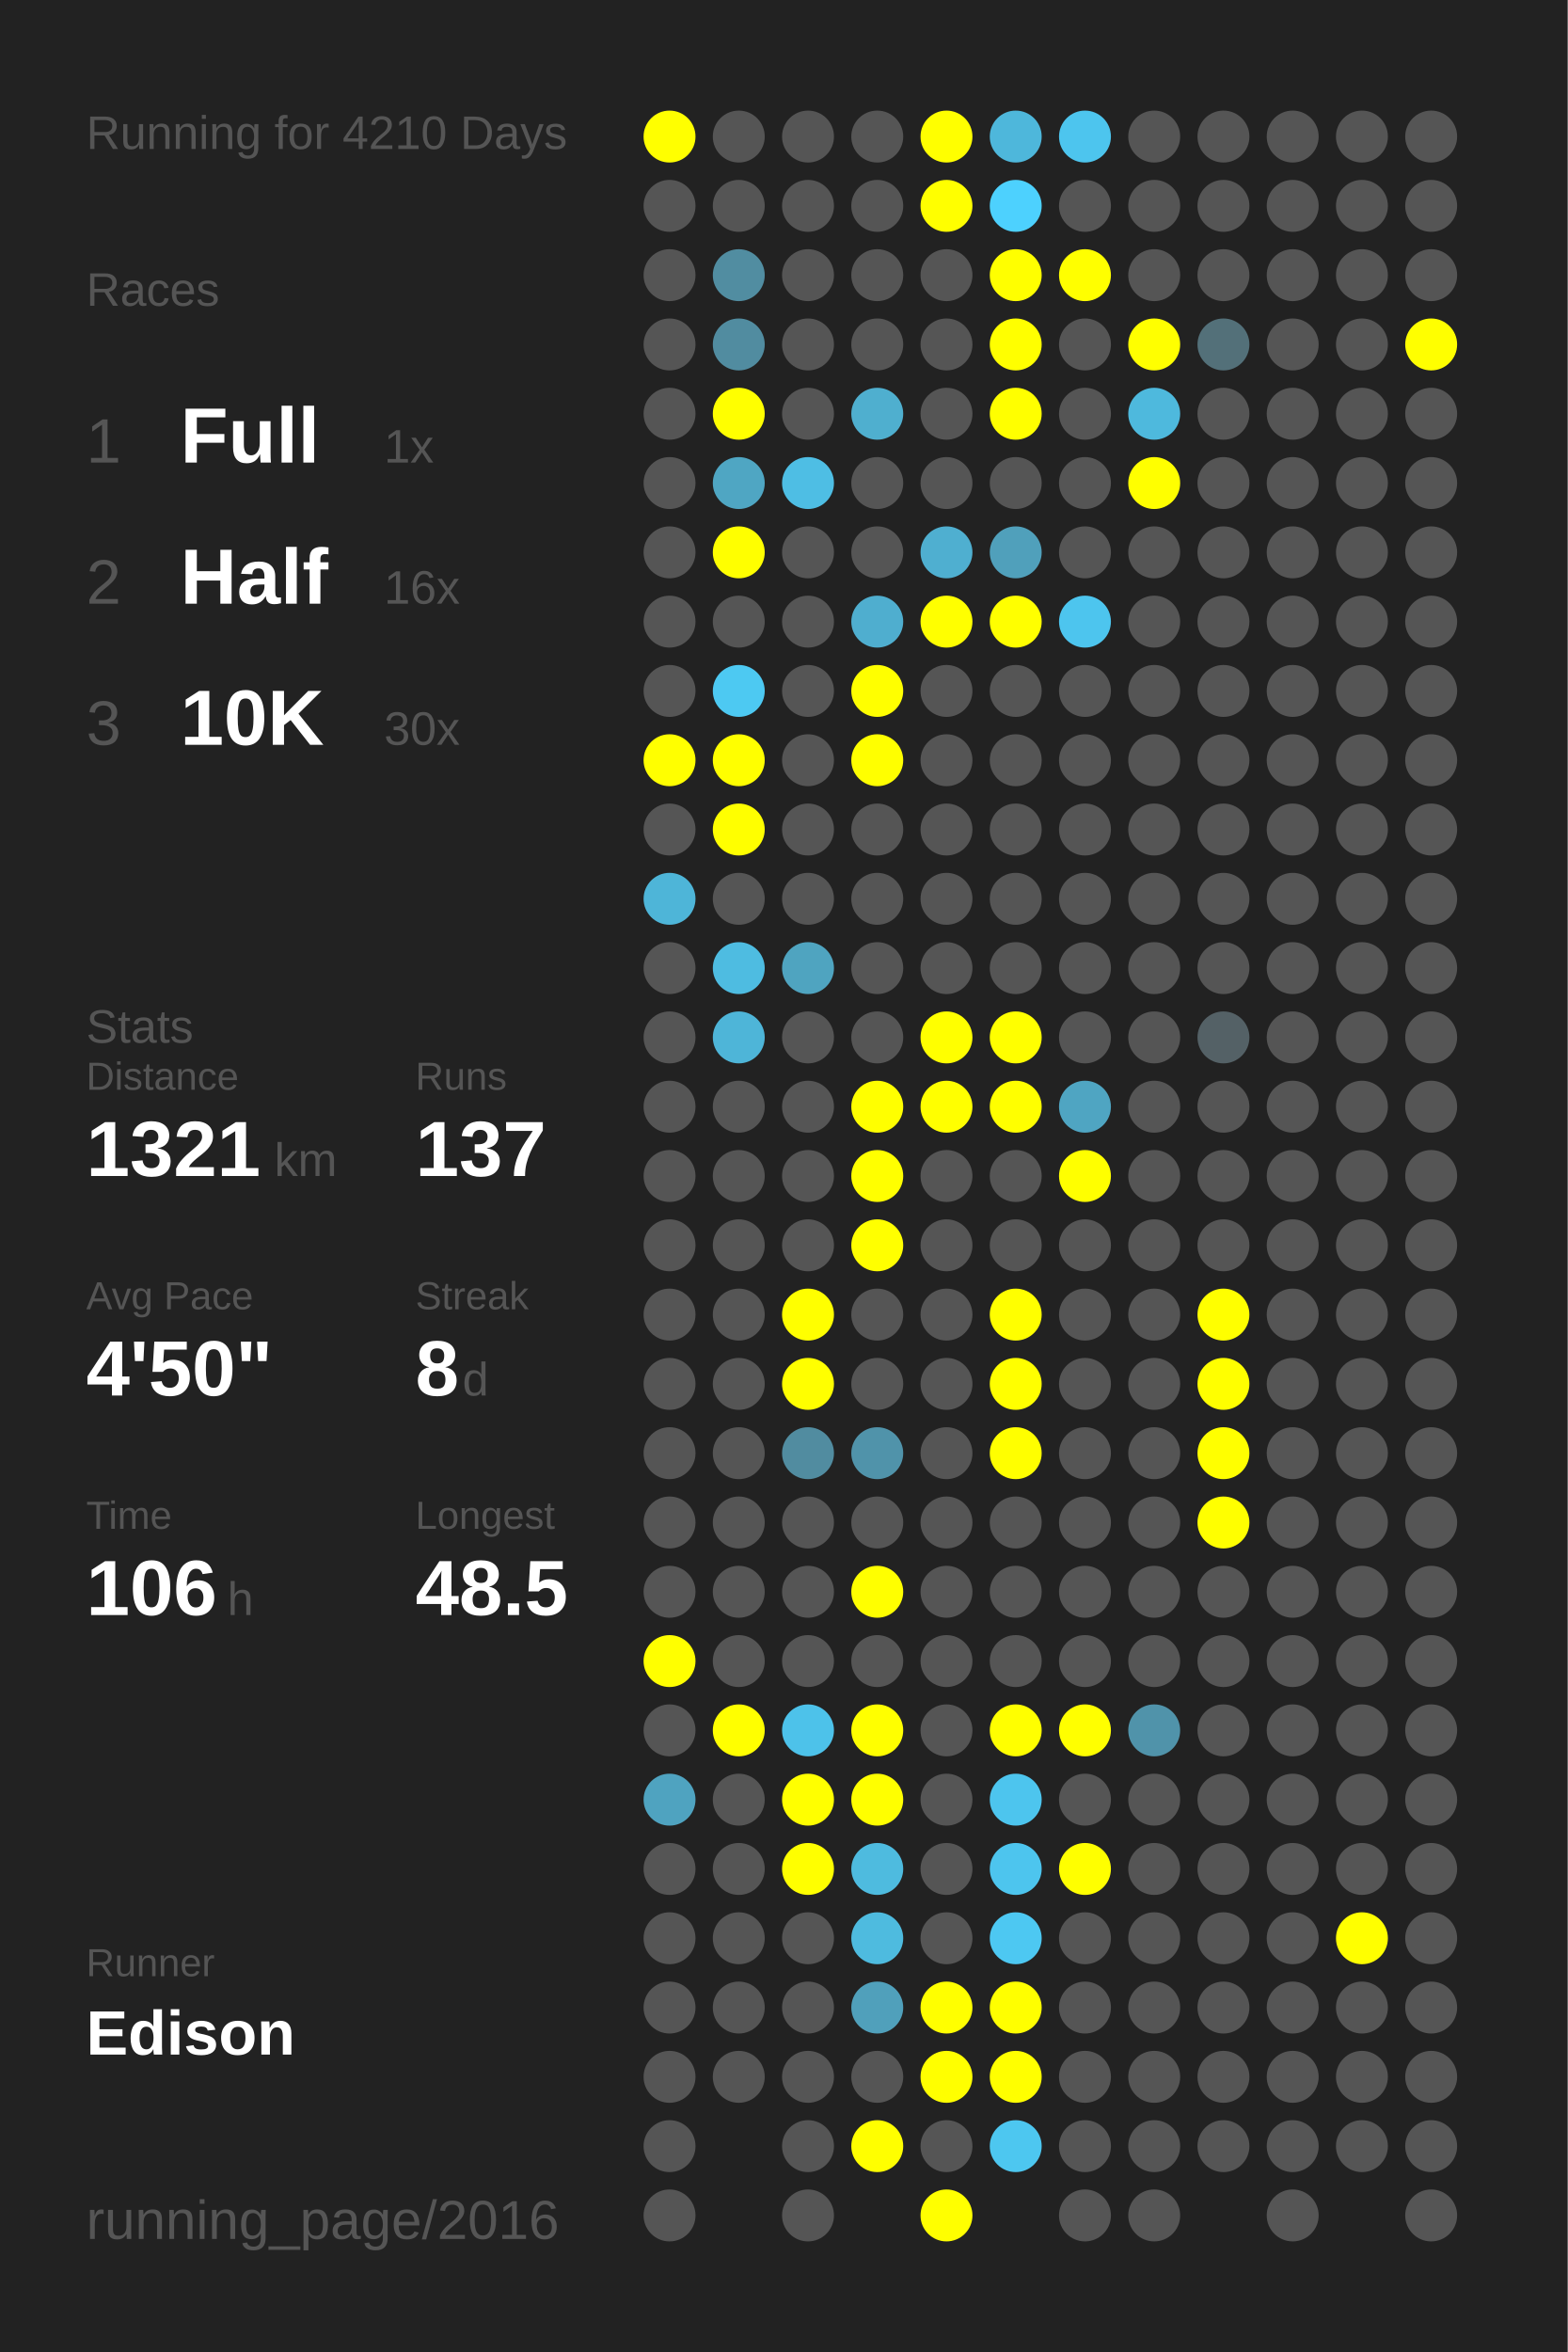
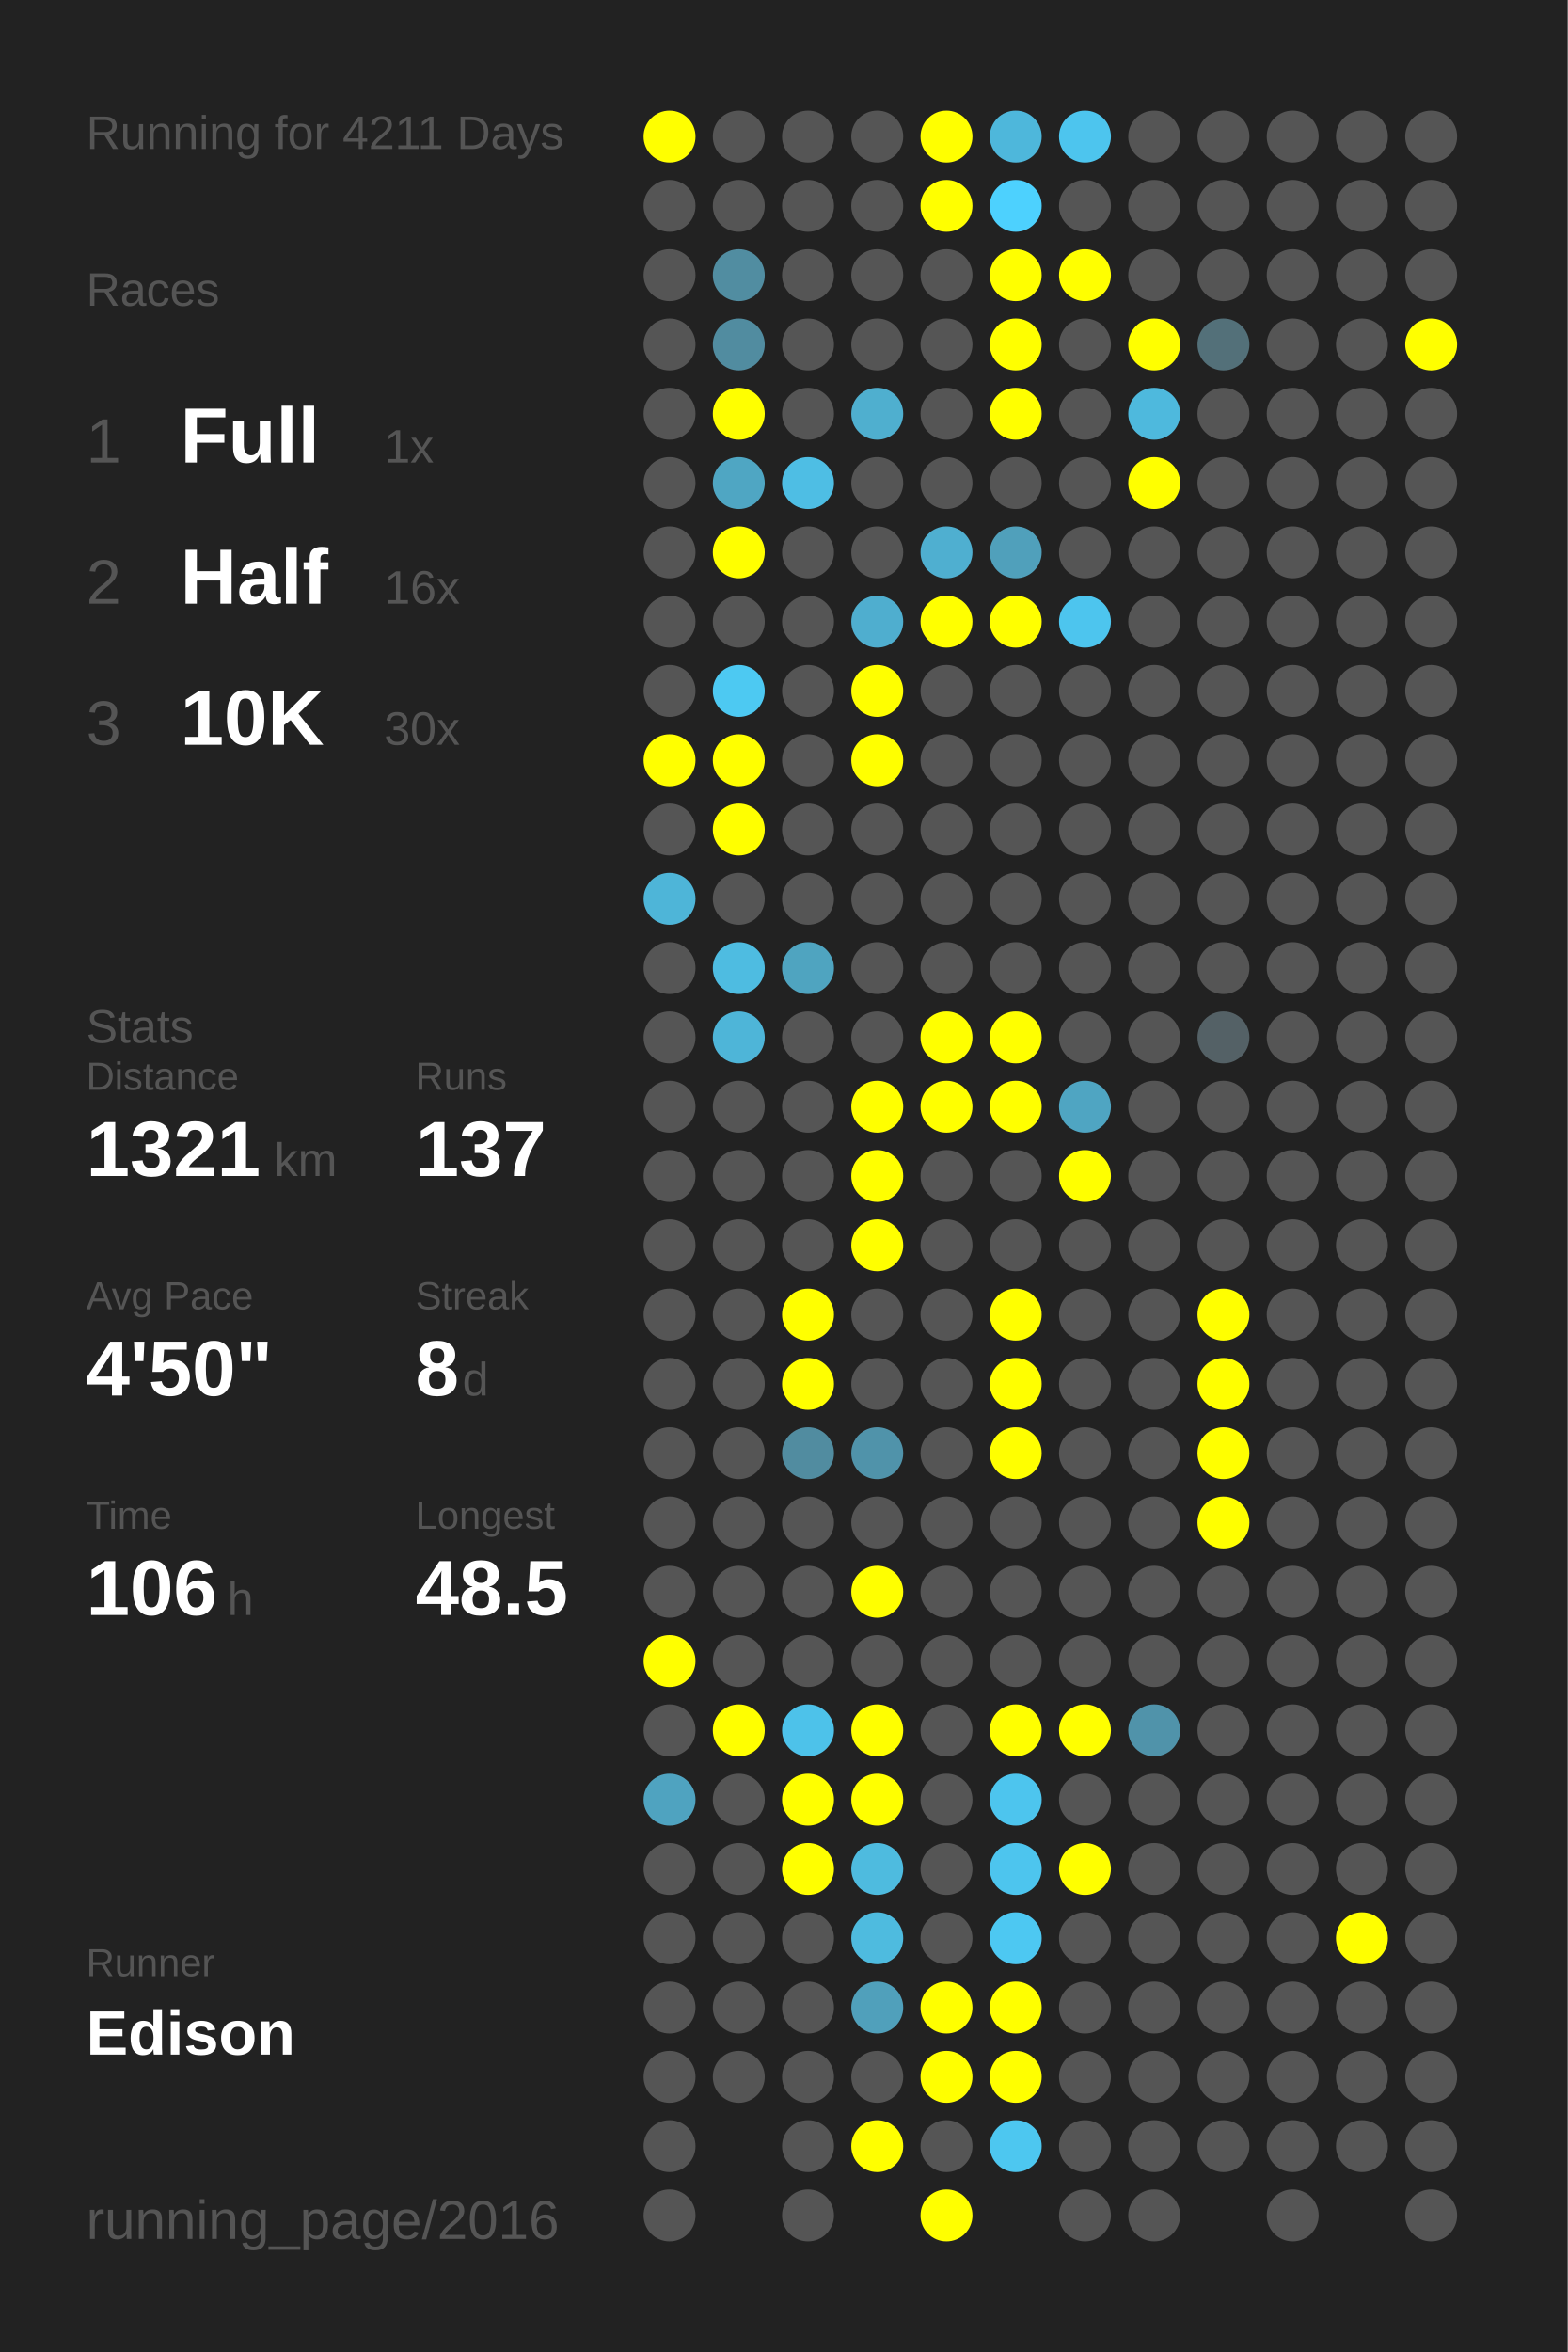
<svg xmlns="http://www.w3.org/2000/svg" baseProfile="full" height="300mm" version="1.1" viewBox="0,0,200,300" width="200mm">
  <defs />
  <rect fill="#222222" height="300" width="200" x="0" y="0" />
-   <text fill="#555555" style="font-size:6px; font-family:Arial;" x="11" y="19">Running for 4210 Days</text>
+   <text fill="#555555" style="font-size:6px; font-family:Arial;" x="11" y="19">Running for 4211 Days</text>
  <text fill="#555555" style="font-size:6px; font-family:Arial;" x="11" y="39">Races</text>
  <text fill="#555555" style="font-size:8px; font-family:Arial;" x="11" y="59">1</text>
  <text fill="#FFFFFF" style="font-size:10px; font-family:Arial; font-weight:bold;" x="23" y="59">Full</text>
  <text fill="#555555" style="font-size:6px; font-family:Arial;" x="49" y="59">1x</text>
  <text fill="#555555" style="font-size:8px; font-family:Arial;" x="11" y="77">2</text>
  <text fill="#FFFFFF" style="font-size:10px; font-family:Arial; font-weight:bold;" x="23" y="77">Half</text>
  <text fill="#555555" style="font-size:6px; font-family:Arial;" x="49" y="77">16x</text>
  <text fill="#555555" style="font-size:8px; font-family:Arial;" x="11" y="95">3</text>
  <text fill="#FFFFFF" style="font-size:10px; font-family:Arial; font-weight:bold;" x="23" y="95">10K</text>
  <text fill="#555555" style="font-size:6px; font-family:Arial;" x="49" y="95">30x</text>
  <text fill="#555555" style="font-size:6px; font-family:Arial;" x="11" y="133">Stats</text>
  <text fill="#555555" style="font-size:5px; font-family:Arial;" x="11" y="139">Distance</text>
  <text fill="#FFFFFF" style="font-size:10px; font-family:Arial; font-weight:bold;" x="11" y="150">1321</text>
  <text fill="#555555" style="font-size:6px; font-family:Arial;" x="35" y="150">km</text>
  <text fill="#555555" style="font-size:5px; font-family:Arial;" x="53" y="139">Runs</text>
  <text fill="#FFFFFF" style="font-size:10px; font-family:Arial; font-weight:bold;" x="53" y="150">137</text>
  <text fill="#555555" style="font-size:5px; font-family:Arial;" x="11" y="167">Avg Pace</text>
  <text fill="#FFFFFF" style="font-size:10px; font-family:Arial; font-weight:bold;" x="11" y="178">4'50"</text>
  <text fill="#555555" style="font-size:5px; font-family:Arial;" x="53" y="167">Streak</text>
  <text fill="#FFFFFF" style="font-size:10px; font-family:Arial; font-weight:bold;" x="53" y="178">8</text>
  <text fill="#555555" style="font-size:6px; font-family:Arial;" x="59" y="178">d</text>
  <text fill="#555555" style="font-size:5px; font-family:Arial;" x="11" y="195">Time</text>
  <text fill="#FFFFFF" style="font-size:10px; font-family:Arial; font-weight:bold;" x="11" y="206">106</text>
  <text fill="#555555" style="font-size:6px; font-family:Arial;" x="29" y="206">h</text>
  <text fill="#555555" style="font-size:5px; font-family:Arial;" x="53" y="195">Longest</text>
  <text fill="#FFFFFF" style="font-size:10px; font-family:Arial; font-weight:bold;" x="53" y="206">48.5</text>
  <text fill="#555555" style="font-size:5px; font-family:Arial;" x="11" y="252.065">Runner</text>
  <text fill="#FFFFFF" style="font-size:8px; font-family:Arial; font-weight:bold;" x="11" y="262.065">Edison</text>
  <text fill="#555555" style="font-size:7px; font-family:Arial;" x="11" y="285.581">running_page/2016</text>
  <circle cx="85.417" cy="17.419" fill="#FFFF00" r="3.312" />
  <circle cx="85.417" cy="26.258" fill="#555555" r="3.312" />
  <circle cx="85.417" cy="35.097" fill="#555555" r="3.312" />
  <circle cx="85.417" cy="43.935" fill="#555555" r="3.312" />
  <circle cx="85.417" cy="52.774" fill="#555555" r="3.312" />
  <circle cx="85.417" cy="61.613" fill="#555555" r="3.312" />
  <circle cx="85.417" cy="70.452" fill="#555555" r="3.312" />
  <circle cx="85.417" cy="79.29" fill="#555555" r="3.312" />
  <circle cx="85.417" cy="88.129" fill="#555555" r="3.312" />
  <circle cx="85.417" cy="96.968" fill="#FFFF00" r="3.312" />
  <circle cx="85.417" cy="105.806" fill="#555555" r="3.312" />
  <circle cx="85.417" cy="114.645" fill="#4eb5d8" r="3.312" />
  <circle cx="85.417" cy="123.484" fill="#555555" r="3.312" />
  <circle cx="85.417" cy="132.323" fill="#555555" r="3.312" />
  <circle cx="85.417" cy="141.161" fill="#555555" r="3.312" />
  <circle cx="85.417" cy="150" fill="#555555" r="3.312" />
  <circle cx="85.417" cy="158.839" fill="#555555" r="3.312" />
  <circle cx="85.417" cy="167.677" fill="#555555" r="3.312" />
  <circle cx="85.417" cy="176.516" fill="#555555" r="3.312" />
  <circle cx="85.417" cy="185.355" fill="#555555" r="3.312" />
  <circle cx="85.417" cy="194.194" fill="#555555" r="3.312" />
  <circle cx="85.417" cy="203.032" fill="#555555" r="3.312" />
  <circle cx="85.417" cy="211.871" fill="#FFFF00" r="3.312" />
  <circle cx="85.417" cy="220.71" fill="#555555" r="3.312" />
  <circle cx="85.417" cy="229.548" fill="#4fa3c0" r="3.312" />
  <circle cx="85.417" cy="238.387" fill="#555555" r="3.312" />
  <circle cx="85.417" cy="247.226" fill="#555555" r="3.312" />
  <circle cx="85.417" cy="256.065" fill="#555555" r="3.312" />
  <circle cx="85.417" cy="264.903" fill="#555555" r="3.312" />
  <circle cx="85.417" cy="273.742" fill="#555555" r="3.312" />
  <circle cx="85.417" cy="282.581" fill="#555555" r="3.312" />
  <circle cx="94.25" cy="17.419" fill="#555555" r="3.312" />
  <circle cx="94.25" cy="26.258" fill="#555555" r="3.312" />
  <circle cx="94.25" cy="35.097" fill="#518da1" r="3.312" />
  <circle cx="94.25" cy="43.935" fill="#518ca0" r="3.312" />
  <circle cx="94.25" cy="52.774" fill="#FFFF00" r="3.312" />
  <circle cx="94.25" cy="61.613" fill="#4fa6c3" r="3.312" />
  <circle cx="94.25" cy="70.452" fill="#FFFF00" r="3.312" />
  <circle cx="94.25" cy="79.29" fill="#555555" r="3.312" />
  <circle cx="94.25" cy="88.129" fill="#4dc9f2" r="3.312" />
  <circle cx="94.25" cy="96.968" fill="#FFFF00" r="3.312" />
  <circle cx="94.25" cy="105.806" fill="#FFFF00" r="3.312" />
  <circle cx="94.25" cy="114.645" fill="#555555" r="3.312" />
  <circle cx="94.25" cy="123.484" fill="#4ebce1" r="3.312" />
  <circle cx="94.25" cy="132.323" fill="#4eb5d8" r="3.312" />
  <circle cx="94.25" cy="141.161" fill="#555555" r="3.312" />
  <circle cx="94.25" cy="150" fill="#555555" r="3.312" />
  <circle cx="94.25" cy="158.839" fill="#555555" r="3.312" />
  <circle cx="94.25" cy="167.677" fill="#555555" r="3.312" />
  <circle cx="94.25" cy="176.516" fill="#555555" r="3.312" />
  <circle cx="94.25" cy="185.355" fill="#555555" r="3.312" />
  <circle cx="94.25" cy="194.194" fill="#555555" r="3.312" />
  <circle cx="94.25" cy="203.032" fill="#555555" r="3.312" />
  <circle cx="94.25" cy="211.871" fill="#555555" r="3.312" />
  <circle cx="94.25" cy="220.71" fill="#FFFF00" r="3.312" />
  <circle cx="94.25" cy="229.548" fill="#555555" r="3.312" />
  <circle cx="94.25" cy="238.387" fill="#555555" r="3.312" />
  <circle cx="94.25" cy="247.226" fill="#555555" r="3.312" />
  <circle cx="94.25" cy="256.065" fill="#555555" r="3.312" />
  <circle cx="94.25" cy="264.903" fill="#555555" r="3.312" />
  <circle cx="103.083" cy="17.419" fill="#555555" r="3.312" />
  <circle cx="103.083" cy="26.258" fill="#555555" r="3.312" />
  <circle cx="103.083" cy="35.097" fill="#555555" r="3.312" />
  <circle cx="103.083" cy="43.935" fill="#555555" r="3.312" />
  <circle cx="103.083" cy="52.774" fill="#555555" r="3.312" />
  <circle cx="103.083" cy="61.613" fill="#4ebee4" r="3.312" />
  <circle cx="103.083" cy="70.452" fill="#555555" r="3.312" />
  <circle cx="103.083" cy="79.29" fill="#555555" r="3.312" />
  <circle cx="103.083" cy="88.129" fill="#555555" r="3.312" />
  <circle cx="103.083" cy="96.968" fill="#555555" r="3.312" />
  <circle cx="103.083" cy="105.806" fill="#555555" r="3.312" />
  <circle cx="103.083" cy="114.645" fill="#555555" r="3.312" />
  <circle cx="103.083" cy="123.484" fill="#4fa4c0" r="3.312" />
  <circle cx="103.083" cy="132.323" fill="#555555" r="3.312" />
  <circle cx="103.083" cy="141.161" fill="#555555" r="3.312" />
  <circle cx="103.083" cy="150" fill="#555555" r="3.312" />
  <circle cx="103.083" cy="158.839" fill="#555555" r="3.312" />
  <circle cx="103.083" cy="167.677" fill="#FFFF00" r="3.312" />
  <circle cx="103.083" cy="176.516" fill="#FFFF00" r="3.312" />
  <circle cx="103.083" cy="185.355" fill="#518ca0" r="3.312" />
  <circle cx="103.083" cy="194.194" fill="#555555" r="3.312" />
  <circle cx="103.083" cy="203.032" fill="#555555" r="3.312" />
  <circle cx="103.083" cy="211.871" fill="#555555" r="3.312" />
  <circle cx="103.083" cy="220.71" fill="#4dc2ea" r="3.312" />
  <circle cx="103.083" cy="229.548" fill="#FFFF00" r="3.312" />
  <circle cx="103.083" cy="238.387" fill="#FFFF00" r="3.312" />
  <circle cx="103.083" cy="247.226" fill="#555555" r="3.312" />
  <circle cx="103.083" cy="256.065" fill="#555555" r="3.312" />
  <circle cx="103.083" cy="264.903" fill="#555555" r="3.312" />
  <circle cx="103.083" cy="273.742" fill="#555555" r="3.312" />
  <circle cx="103.083" cy="282.581" fill="#555555" r="3.312" />
  <circle cx="111.917" cy="17.419" fill="#555555" r="3.312" />
  <circle cx="111.917" cy="26.258" fill="#555555" r="3.312" />
  <circle cx="111.917" cy="35.097" fill="#555555" r="3.312" />
  <circle cx="111.917" cy="43.935" fill="#555555" r="3.312" />
  <circle cx="111.917" cy="52.774" fill="#4fafcf" r="3.312" />
  <circle cx="111.917" cy="61.613" fill="#555555" r="3.312" />
  <circle cx="111.917" cy="70.452" fill="#555555" r="3.312" />
  <circle cx="111.917" cy="79.29" fill="#4faecf" r="3.312" />
  <circle cx="111.917" cy="88.129" fill="#FFFF00" r="3.312" />
  <circle cx="111.917" cy="96.968" fill="#FFFF00" r="3.312" />
  <circle cx="111.917" cy="105.806" fill="#555555" r="3.312" />
  <circle cx="111.917" cy="114.645" fill="#555555" r="3.312" />
  <circle cx="111.917" cy="123.484" fill="#555555" r="3.312" />
  <circle cx="111.917" cy="132.323" fill="#555555" r="3.312" />
  <circle cx="111.917" cy="141.161" fill="#FFFF00" r="3.312" />
  <circle cx="111.917" cy="150" fill="#FFFF00" r="3.312" />
  <circle cx="111.917" cy="158.839" fill="#FFFF00" r="3.312" />
  <circle cx="111.917" cy="167.677" fill="#555555" r="3.312" />
  <circle cx="111.917" cy="176.516" fill="#555555" r="3.312" />
  <circle cx="111.917" cy="185.355" fill="#5093aa" r="3.312" />
  <circle cx="111.917" cy="194.194" fill="#555555" r="3.312" />
  <circle cx="111.917" cy="203.032" fill="#FFFF00" r="3.312" />
  <circle cx="111.917" cy="211.871" fill="#555555" r="3.312" />
  <circle cx="111.917" cy="220.71" fill="#FFFF00" r="3.312" />
  <circle cx="111.917" cy="229.548" fill="#FFFF00" r="3.312" />
  <circle cx="111.917" cy="238.387" fill="#4ebbdf" r="3.312" />
  <circle cx="111.917" cy="247.226" fill="#4ebbdf" r="3.312" />
  <circle cx="111.917" cy="256.065" fill="#50a0bb" r="3.312" />
  <circle cx="111.917" cy="264.903" fill="#555555" r="3.312" />
  <circle cx="111.917" cy="273.742" fill="#FFFF00" r="3.312" />
  <circle cx="120.75" cy="17.419" fill="#FFFF00" r="3.312" />
  <circle cx="120.75" cy="26.258" fill="#FFFF00" r="3.312" />
  <circle cx="120.75" cy="35.097" fill="#555555" r="3.312" />
  <circle cx="120.75" cy="43.935" fill="#555555" r="3.312" />
  <circle cx="120.75" cy="52.774" fill="#555555" r="3.312" />
  <circle cx="120.75" cy="61.613" fill="#555555" r="3.312" />
  <circle cx="120.75" cy="70.452" fill="#4fafd0" r="3.312" />
  <circle cx="120.75" cy="79.29" fill="#FFFF00" r="3.312" />
  <circle cx="120.75" cy="88.129" fill="#555555" r="3.312" />
  <circle cx="120.75" cy="96.968" fill="#555555" r="3.312" />
  <circle cx="120.75" cy="105.806" fill="#555555" r="3.312" />
  <circle cx="120.75" cy="114.645" fill="#555555" r="3.312" />
  <circle cx="120.75" cy="123.484" fill="#555555" r="3.312" />
  <circle cx="120.75" cy="132.323" fill="#FFFF00" r="3.312" />
  <circle cx="120.75" cy="141.161" fill="#FFFF00" r="3.312" />
  <circle cx="120.75" cy="150" fill="#555555" r="3.312" />
  <circle cx="120.75" cy="158.839" fill="#555555" r="3.312" />
  <circle cx="120.75" cy="167.677" fill="#555555" r="3.312" />
  <circle cx="120.75" cy="176.516" fill="#555555" r="3.312" />
  <circle cx="120.75" cy="185.355" fill="#555555" r="3.312" />
  <circle cx="120.75" cy="194.194" fill="#555555" r="3.312" />
  <circle cx="120.75" cy="203.032" fill="#555555" r="3.312" />
  <circle cx="120.75" cy="211.871" fill="#555555" r="3.312" />
  <circle cx="120.75" cy="220.71" fill="#555555" r="3.312" />
  <circle cx="120.75" cy="229.548" fill="#555555" r="3.312" />
  <circle cx="120.75" cy="238.387" fill="#555555" r="3.312" />
  <circle cx="120.75" cy="247.226" fill="#555555" r="3.312" />
  <circle cx="120.75" cy="256.065" fill="#FFFF00" r="3.312" />
  <circle cx="120.75" cy="264.903" fill="#FFFF00" r="3.312" />
  <circle cx="120.75" cy="273.742" fill="#555555" r="3.312" />
  <circle cx="120.75" cy="282.581" fill="#FFFF00" r="3.312" />
  <circle cx="129.583" cy="17.419" fill="#4eb7db" r="3.312" />
  <circle cx="129.583" cy="26.258" fill="#4dd1fe" r="3.312" />
  <circle cx="129.583" cy="35.097" fill="#FFFF00" r="3.312" />
  <circle cx="129.583" cy="43.935" fill="#FFFF00" r="3.312" />
  <circle cx="129.583" cy="52.774" fill="#FFFF00" r="3.312" />
  <circle cx="129.583" cy="61.613" fill="#555555" r="3.312" />
  <circle cx="129.583" cy="70.452" fill="#50a0bb" r="3.312" />
  <circle cx="129.583" cy="79.29" fill="#FFFF00" r="3.312" />
  <circle cx="129.583" cy="88.129" fill="#555555" r="3.312" />
  <circle cx="129.583" cy="96.968" fill="#555555" r="3.312" />
  <circle cx="129.583" cy="105.806" fill="#555555" r="3.312" />
  <circle cx="129.583" cy="114.645" fill="#555555" r="3.312" />
  <circle cx="129.583" cy="123.484" fill="#555555" r="3.312" />
  <circle cx="129.583" cy="132.323" fill="#FFFF00" r="3.312" />
  <circle cx="129.583" cy="141.161" fill="#FFFF00" r="3.312" />
  <circle cx="129.583" cy="150" fill="#555555" r="3.312" />
  <circle cx="129.583" cy="158.839" fill="#555555" r="3.312" />
  <circle cx="129.583" cy="167.677" fill="#FFFF00" r="3.312" />
  <circle cx="129.583" cy="176.516" fill="#FFFF00" r="3.312" />
  <circle cx="129.583" cy="185.355" fill="#FFFF00" r="3.312" />
  <circle cx="129.583" cy="194.194" fill="#555555" r="3.312" />
  <circle cx="129.583" cy="203.032" fill="#555555" r="3.312" />
  <circle cx="129.583" cy="211.871" fill="#555555" r="3.312" />
  <circle cx="129.583" cy="220.71" fill="#FFFF00" r="3.312" />
  <circle cx="129.583" cy="229.548" fill="#4dc5ee" r="3.312" />
  <circle cx="129.583" cy="238.387" fill="#4dc5ee" r="3.312" />
  <circle cx="129.583" cy="247.226" fill="#4dc8f2" r="3.312" />
  <circle cx="129.583" cy="256.065" fill="#FFFF00" r="3.312" />
  <circle cx="129.583" cy="264.903" fill="#FFFF00" r="3.312" />
  <circle cx="129.583" cy="273.742" fill="#4dc7f0" r="3.312" />
  <circle cx="138.417" cy="17.419" fill="#4dc5ee" r="3.312" />
  <circle cx="138.417" cy="26.258" fill="#555555" r="3.312" />
  <circle cx="138.417" cy="35.097" fill="#FFFF00" r="3.312" />
  <circle cx="138.417" cy="43.935" fill="#555555" r="3.312" />
  <circle cx="138.417" cy="52.774" fill="#555555" r="3.312" />
  <circle cx="138.417" cy="61.613" fill="#555555" r="3.312" />
  <circle cx="138.417" cy="70.452" fill="#555555" r="3.312" />
  <circle cx="138.417" cy="79.29" fill="#4dc5ee" r="3.312" />
  <circle cx="138.417" cy="88.129" fill="#555555" r="3.312" />
  <circle cx="138.417" cy="96.968" fill="#555555" r="3.312" />
  <circle cx="138.417" cy="105.806" fill="#555555" r="3.312" />
  <circle cx="138.417" cy="114.645" fill="#555555" r="3.312" />
  <circle cx="138.417" cy="123.484" fill="#555555" r="3.312" />
  <circle cx="138.417" cy="132.323" fill="#555555" r="3.312" />
  <circle cx="138.417" cy="141.161" fill="#4fa5c2" r="3.312" />
  <circle cx="138.417" cy="150" fill="#FFFF00" r="3.312" />
  <circle cx="138.417" cy="158.839" fill="#555555" r="3.312" />
  <circle cx="138.417" cy="167.677" fill="#555555" r="3.312" />
  <circle cx="138.417" cy="176.516" fill="#555555" r="3.312" />
  <circle cx="138.417" cy="185.355" fill="#555555" r="3.312" />
  <circle cx="138.417" cy="194.194" fill="#555555" r="3.312" />
  <circle cx="138.417" cy="203.032" fill="#555555" r="3.312" />
  <circle cx="138.417" cy="211.871" fill="#555555" r="3.312" />
  <circle cx="138.417" cy="220.71" fill="#FFFF00" r="3.312" />
  <circle cx="138.417" cy="229.548" fill="#555555" r="3.312" />
  <circle cx="138.417" cy="238.387" fill="#FFFF00" r="3.312" />
  <circle cx="138.417" cy="247.226" fill="#555555" r="3.312" />
  <circle cx="138.417" cy="256.065" fill="#555555" r="3.312" />
  <circle cx="138.417" cy="264.903" fill="#555555" r="3.312" />
  <circle cx="138.417" cy="273.742" fill="#555555" r="3.312" />
  <circle cx="138.417" cy="282.581" fill="#555555" r="3.312" />
  <circle cx="147.25" cy="17.419" fill="#555555" r="3.312" />
  <circle cx="147.25" cy="26.258" fill="#555555" r="3.312" />
  <circle cx="147.25" cy="35.097" fill="#555555" r="3.312" />
  <circle cx="147.25" cy="43.935" fill="#FFFF00" r="3.312" />
  <circle cx="147.25" cy="52.774" fill="#4eb9dd" r="3.312" />
  <circle cx="147.25" cy="61.613" fill="#FFFF00" r="3.312" />
  <circle cx="147.25" cy="70.452" fill="#555555" r="3.312" />
  <circle cx="147.25" cy="79.29" fill="#555555" r="3.312" />
  <circle cx="147.25" cy="88.129" fill="#555555" r="3.312" />
  <circle cx="147.25" cy="96.968" fill="#555555" r="3.312" />
  <circle cx="147.25" cy="105.806" fill="#555555" r="3.312" />
  <circle cx="147.25" cy="114.645" fill="#555555" r="3.312" />
  <circle cx="147.25" cy="123.484" fill="#555555" r="3.312" />
  <circle cx="147.25" cy="132.323" fill="#555555" r="3.312" />
  <circle cx="147.25" cy="141.161" fill="#555555" r="3.312" />
  <circle cx="147.25" cy="150" fill="#555555" r="3.312" />
  <circle cx="147.25" cy="158.839" fill="#555555" r="3.312" />
  <circle cx="147.25" cy="167.677" fill="#555555" r="3.312" />
  <circle cx="147.25" cy="176.516" fill="#555555" r="3.312" />
  <circle cx="147.25" cy="185.355" fill="#555555" r="3.312" />
  <circle cx="147.25" cy="194.194" fill="#555555" r="3.312" />
  <circle cx="147.25" cy="203.032" fill="#555555" r="3.312" />
  <circle cx="147.25" cy="211.871" fill="#555555" r="3.312" />
  <circle cx="147.25" cy="220.71" fill="#5093aa" r="3.312" />
  <circle cx="147.25" cy="229.548" fill="#555555" r="3.312" />
  <circle cx="147.25" cy="238.387" fill="#555555" r="3.312" />
  <circle cx="147.25" cy="247.226" fill="#555555" r="3.312" />
  <circle cx="147.25" cy="256.065" fill="#555555" r="3.312" />
  <circle cx="147.25" cy="264.903" fill="#555555" r="3.312" />
  <circle cx="147.25" cy="273.742" fill="#555555" r="3.312" />
  <circle cx="147.25" cy="282.581" fill="#555555" r="3.312" />
  <circle cx="156.083" cy="17.419" fill="#555555" r="3.312" />
  <circle cx="156.083" cy="26.258" fill="#555555" r="3.312" />
  <circle cx="156.083" cy="35.097" fill="#555555" r="3.312" />
  <circle cx="156.083" cy="43.935" fill="#537079" r="3.312" />
  <circle cx="156.083" cy="52.774" fill="#555555" r="3.312" />
  <circle cx="156.083" cy="61.613" fill="#555555" r="3.312" />
  <circle cx="156.083" cy="70.452" fill="#555555" r="3.312" />
  <circle cx="156.083" cy="79.29" fill="#555555" r="3.312" />
  <circle cx="156.083" cy="88.129" fill="#555555" r="3.312" />
  <circle cx="156.083" cy="96.968" fill="#555555" r="3.312" />
  <circle cx="156.083" cy="105.806" fill="#555555" r="3.312" />
  <circle cx="156.083" cy="114.645" fill="#555555" r="3.312" />
  <circle cx="156.083" cy="123.484" fill="#555555" r="3.312" />
  <circle cx="156.083" cy="132.323" fill="#546166" r="3.312" />
  <circle cx="156.083" cy="141.161" fill="#555555" r="3.312" />
  <circle cx="156.083" cy="150" fill="#555555" r="3.312" />
  <circle cx="156.083" cy="158.839" fill="#555555" r="3.312" />
  <circle cx="156.083" cy="167.677" fill="#FFFF00" r="3.312" />
  <circle cx="156.083" cy="176.516" fill="#FFFF00" r="3.312" />
  <circle cx="156.083" cy="185.355" fill="#FFFF00" r="3.312" />
  <circle cx="156.083" cy="194.194" fill="#FFFF00" r="3.312" />
  <circle cx="156.083" cy="203.032" fill="#555555" r="3.312" />
  <circle cx="156.083" cy="211.871" fill="#555555" r="3.312" />
  <circle cx="156.083" cy="220.71" fill="#555555" r="3.312" />
  <circle cx="156.083" cy="229.548" fill="#555555" r="3.312" />
  <circle cx="156.083" cy="238.387" fill="#555555" r="3.312" />
  <circle cx="156.083" cy="247.226" fill="#555555" r="3.312" />
  <circle cx="156.083" cy="256.065" fill="#555555" r="3.312" />
  <circle cx="156.083" cy="264.903" fill="#555555" r="3.312" />
  <circle cx="156.083" cy="273.742" fill="#555555" r="3.312" />
  <circle cx="164.917" cy="17.419" fill="#555555" r="3.312" />
  <circle cx="164.917" cy="26.258" fill="#555555" r="3.312" />
  <circle cx="164.917" cy="35.097" fill="#555555" r="3.312" />
  <circle cx="164.917" cy="43.935" fill="#555555" r="3.312" />
  <circle cx="164.917" cy="52.774" fill="#555555" r="3.312" />
  <circle cx="164.917" cy="61.613" fill="#555555" r="3.312" />
  <circle cx="164.917" cy="70.452" fill="#555555" r="3.312" />
  <circle cx="164.917" cy="79.29" fill="#555555" r="3.312" />
  <circle cx="164.917" cy="88.129" fill="#555555" r="3.312" />
  <circle cx="164.917" cy="96.968" fill="#555555" r="3.312" />
  <circle cx="164.917" cy="105.806" fill="#555555" r="3.312" />
  <circle cx="164.917" cy="114.645" fill="#555555" r="3.312" />
  <circle cx="164.917" cy="123.484" fill="#555555" r="3.312" />
  <circle cx="164.917" cy="132.323" fill="#555555" r="3.312" />
  <circle cx="164.917" cy="141.161" fill="#555555" r="3.312" />
  <circle cx="164.917" cy="150" fill="#555555" r="3.312" />
  <circle cx="164.917" cy="158.839" fill="#555555" r="3.312" />
  <circle cx="164.917" cy="167.677" fill="#555555" r="3.312" />
  <circle cx="164.917" cy="176.516" fill="#555555" r="3.312" />
  <circle cx="164.917" cy="185.355" fill="#555555" r="3.312" />
  <circle cx="164.917" cy="194.194" fill="#555555" r="3.312" />
  <circle cx="164.917" cy="203.032" fill="#555555" r="3.312" />
  <circle cx="164.917" cy="211.871" fill="#555555" r="3.312" />
  <circle cx="164.917" cy="220.71" fill="#555555" r="3.312" />
  <circle cx="164.917" cy="229.548" fill="#555555" r="3.312" />
  <circle cx="164.917" cy="238.387" fill="#555555" r="3.312" />
  <circle cx="164.917" cy="247.226" fill="#555555" r="3.312" />
  <circle cx="164.917" cy="256.065" fill="#555555" r="3.312" />
  <circle cx="164.917" cy="264.903" fill="#555555" r="3.312" />
  <circle cx="164.917" cy="273.742" fill="#555555" r="3.312" />
  <circle cx="164.917" cy="282.581" fill="#555555" r="3.312" />
  <circle cx="173.75" cy="17.419" fill="#555555" r="3.312" />
  <circle cx="173.75" cy="26.258" fill="#555555" r="3.312" />
  <circle cx="173.75" cy="35.097" fill="#555555" r="3.312" />
  <circle cx="173.75" cy="43.935" fill="#555555" r="3.312" />
  <circle cx="173.75" cy="52.774" fill="#555555" r="3.312" />
  <circle cx="173.75" cy="61.613" fill="#555555" r="3.312" />
  <circle cx="173.75" cy="70.452" fill="#555555" r="3.312" />
  <circle cx="173.75" cy="79.29" fill="#555555" r="3.312" />
  <circle cx="173.75" cy="88.129" fill="#555555" r="3.312" />
  <circle cx="173.75" cy="96.968" fill="#555555" r="3.312" />
  <circle cx="173.75" cy="105.806" fill="#555555" r="3.312" />
  <circle cx="173.75" cy="114.645" fill="#555555" r="3.312" />
  <circle cx="173.75" cy="123.484" fill="#555555" r="3.312" />
  <circle cx="173.75" cy="132.323" fill="#555555" r="3.312" />
  <circle cx="173.75" cy="141.161" fill="#555555" r="3.312" />
  <circle cx="173.75" cy="150" fill="#555555" r="3.312" />
  <circle cx="173.75" cy="158.839" fill="#555555" r="3.312" />
  <circle cx="173.75" cy="167.677" fill="#555555" r="3.312" />
  <circle cx="173.75" cy="176.516" fill="#555555" r="3.312" />
  <circle cx="173.75" cy="185.355" fill="#555555" r="3.312" />
  <circle cx="173.75" cy="194.194" fill="#555555" r="3.312" />
  <circle cx="173.75" cy="203.032" fill="#555555" r="3.312" />
  <circle cx="173.75" cy="211.871" fill="#555555" r="3.312" />
  <circle cx="173.75" cy="220.71" fill="#555555" r="3.312" />
  <circle cx="173.75" cy="229.548" fill="#555555" r="3.312" />
  <circle cx="173.75" cy="238.387" fill="#555555" r="3.312" />
  <circle cx="173.75" cy="247.226" fill="#FFFF00" r="3.312" />
  <circle cx="173.75" cy="256.065" fill="#555555" r="3.312" />
  <circle cx="173.75" cy="264.903" fill="#555555" r="3.312" />
  <circle cx="173.75" cy="273.742" fill="#555555" r="3.312" />
  <circle cx="182.583" cy="17.419" fill="#555555" r="3.312" />
  <circle cx="182.583" cy="26.258" fill="#555555" r="3.312" />
  <circle cx="182.583" cy="35.097" fill="#555555" r="3.312" />
  <circle cx="182.583" cy="43.935" fill="#FFFF00" r="3.312" />
  <circle cx="182.583" cy="52.774" fill="#555555" r="3.312" />
  <circle cx="182.583" cy="61.613" fill="#555555" r="3.312" />
  <circle cx="182.583" cy="70.452" fill="#555555" r="3.312" />
  <circle cx="182.583" cy="79.29" fill="#555555" r="3.312" />
  <circle cx="182.583" cy="88.129" fill="#555555" r="3.312" />
  <circle cx="182.583" cy="96.968" fill="#555555" r="3.312" />
  <circle cx="182.583" cy="105.806" fill="#555555" r="3.312" />
  <circle cx="182.583" cy="114.645" fill="#555555" r="3.312" />
  <circle cx="182.583" cy="123.484" fill="#555555" r="3.312" />
  <circle cx="182.583" cy="132.323" fill="#555555" r="3.312" />
  <circle cx="182.583" cy="141.161" fill="#555555" r="3.312" />
  <circle cx="182.583" cy="150" fill="#555555" r="3.312" />
  <circle cx="182.583" cy="158.839" fill="#555555" r="3.312" />
  <circle cx="182.583" cy="167.677" fill="#555555" r="3.312" />
  <circle cx="182.583" cy="176.516" fill="#555555" r="3.312" />
  <circle cx="182.583" cy="185.355" fill="#555555" r="3.312" />
  <circle cx="182.583" cy="194.194" fill="#555555" r="3.312" />
  <circle cx="182.583" cy="203.032" fill="#555555" r="3.312" />
  <circle cx="182.583" cy="211.871" fill="#555555" r="3.312" />
  <circle cx="182.583" cy="220.71" fill="#555555" r="3.312" />
  <circle cx="182.583" cy="229.548" fill="#555555" r="3.312" />
  <circle cx="182.583" cy="238.387" fill="#555555" r="3.312" />
  <circle cx="182.583" cy="247.226" fill="#555555" r="3.312" />
  <circle cx="182.583" cy="256.065" fill="#555555" r="3.312" />
  <circle cx="182.583" cy="264.903" fill="#555555" r="3.312" />
  <circle cx="182.583" cy="273.742" fill="#555555" r="3.312" />
  <circle cx="182.583" cy="282.581" fill="#555555" r="3.312" />
</svg>
